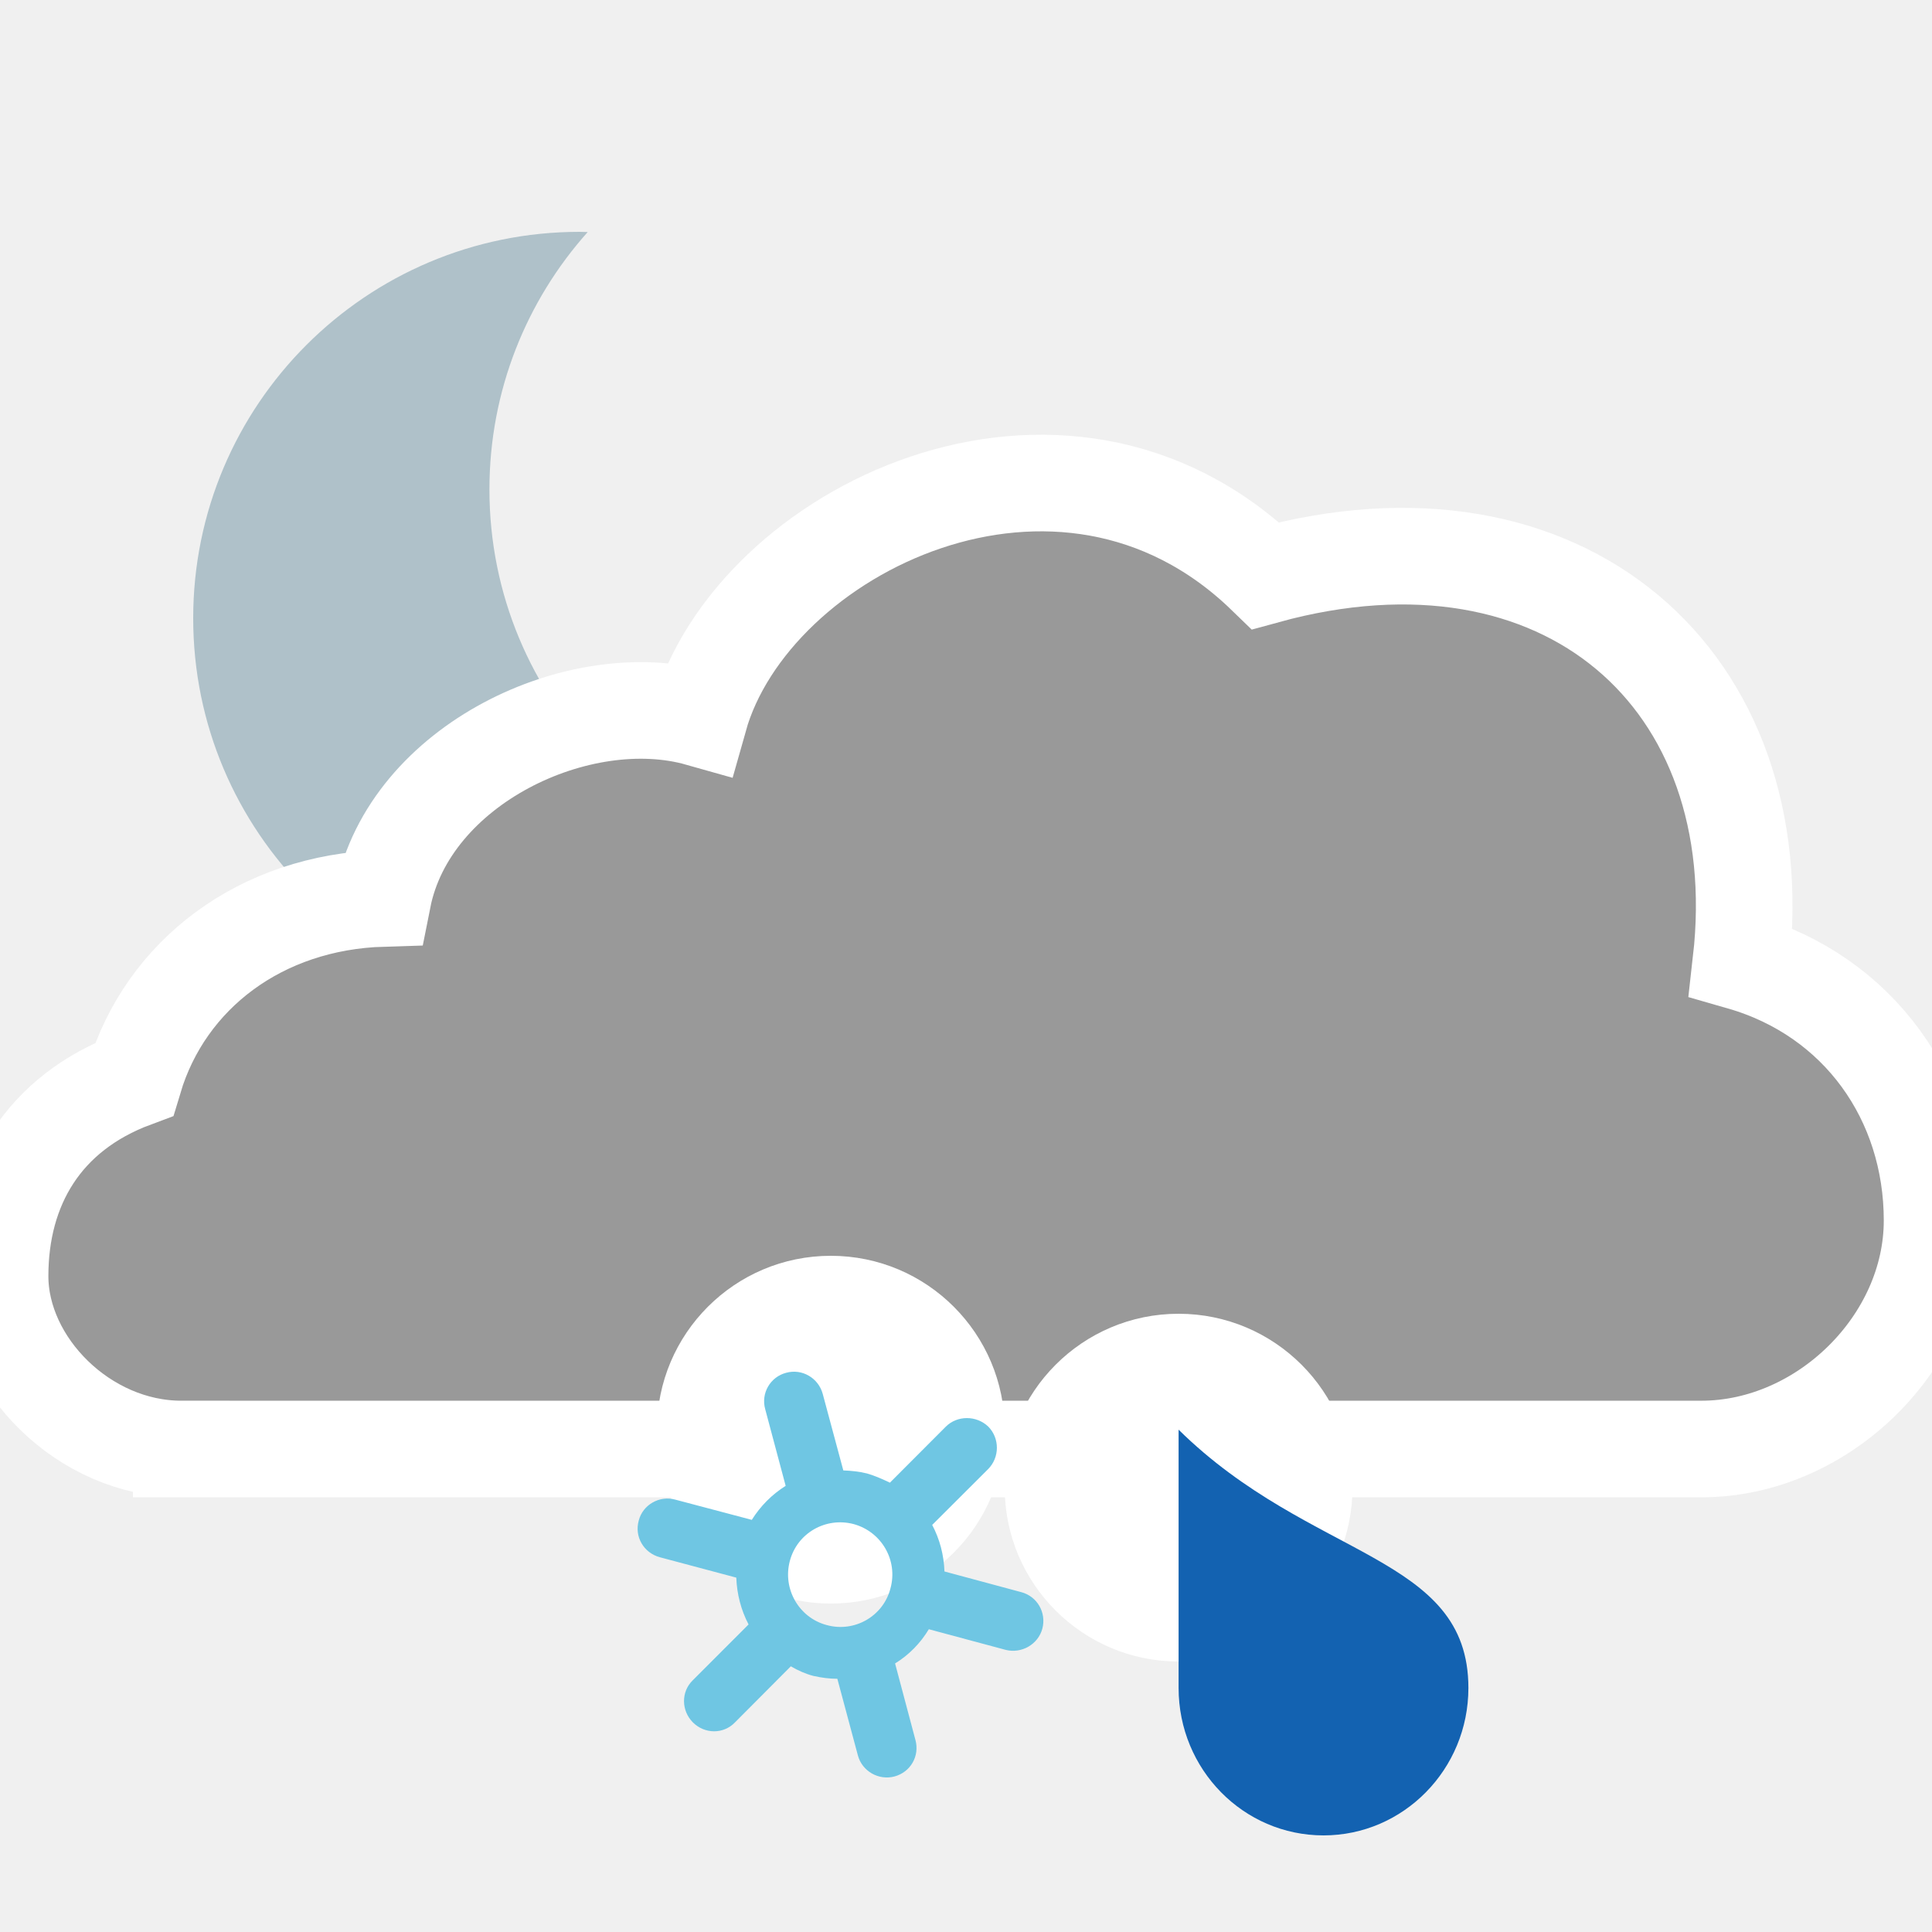
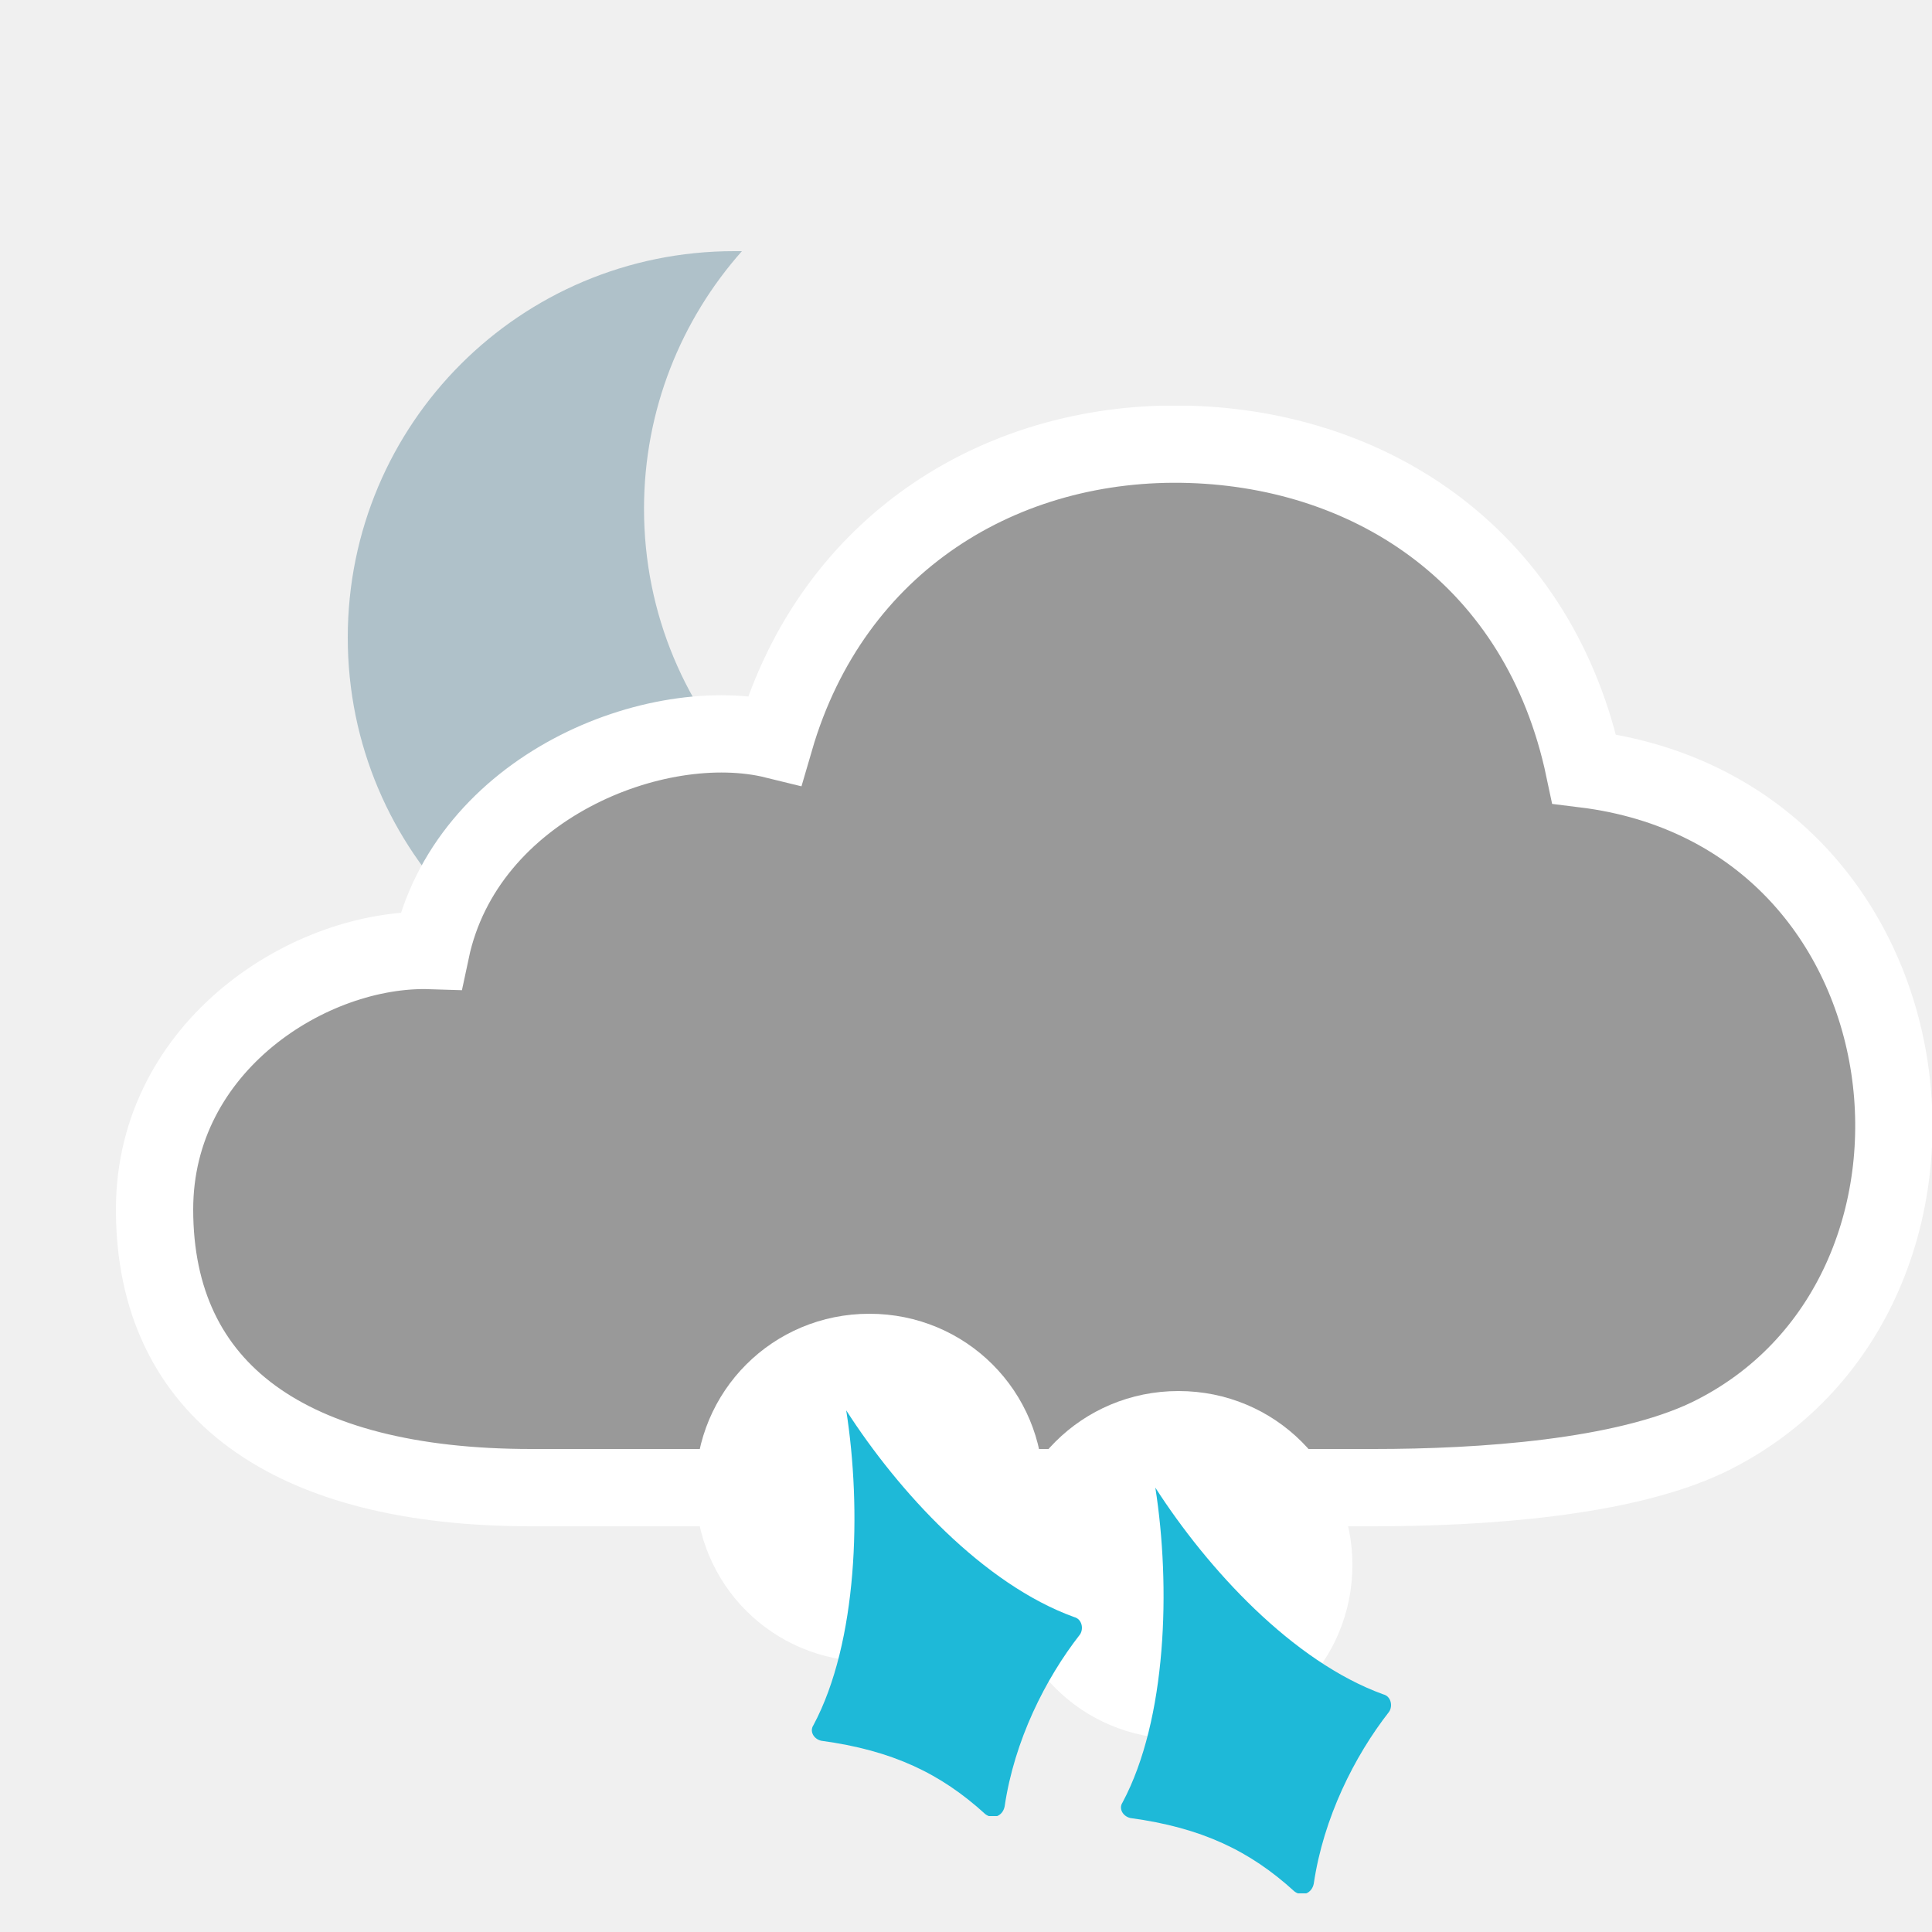
- <svg xmlns="http://www.w3.org/2000/svg" version="1.1" x="0px" y="0px" width="100px" height="100px" viewBox="0 0 100 100" enable-background="new 0 0 100 100" xml:space="preserve">
-   <g id="overcast">
- </g>
-   <g id="night">
-     <path fill="#AFC1C9" d="M25.333,25.334c0-5.119,1.926-9.785,5.087-13.324C30.28,12.008,30.142,12,30,12c-11.046,0-20,8.955-20,20   s8.954,20,20,20c5.927,0,11.25-2.58,14.912-6.678C34.062,45.098,25.333,36.237,25.333,25.334z" />
-     <path id="cloud_35_" fill="#999999" stroke="#FFFFFF" stroke-width="5" stroke-miterlimit="10" d="M9.381,75   c-5.02,0-9.377-4.391-9.377-8.949c0-4.613,2.231-8.439,6.938-10.191c1.625-5.422,6.562-9.172,12.875-9.359   c1.375-6.938,10.188-11.078,16.375-9.328c2.727-9.688,18.748-17.625,29.312-7.375c15.438-4.25,26.272,5.37,24.607,19.992   c6.103,1.753,9.893,7.112,9.893,13.383c0,6.294-5.645,11.828-11.946,11.828H9.381z" />
-     <g>
-       <path fill="#FFFFFF" d="M70.004,77c0,4.969-4.031,9-9.001,9c-4.968,0-8.999-4.031-8.999-9s4.031-9,8.999-9    C65.973,68,70.004,72.031,70.004,77z" />
-       <path fill="#1362B1" d="M76.004,87.368c0,4.218-3.366,7.632-7.498,7.632c-4.146,0-7.502-3.414-7.502-7.632    c0-2.382,0-13.368,0-13.368C67.856,80.748,76.004,80.447,76.004,87.368z" />
-     </g>
-     <g>
-       <circle fill="#FFFFFF" cx="43.004" cy="74" r="9" />
-       <path fill="#6FC6E3" d="M48.954,73.844l-2.893,2.899c-0.38-0.183-0.76-0.351-1.185-0.477c-0.409-0.1-0.815-0.142-1.226-0.157    l-1.068-3.97c-0.226-0.817-1.069-1.311-1.887-1.085c-0.817,0.21-1.323,1.053-1.086,1.893l1.057,3.96    c-0.71,0.445-1.307,1.048-1.753,1.761l-3.962-1.048c-0.822-0.226-1.678,0.268-1.887,1.074c-0.242,0.848,0.259,1.684,1.09,1.909    l3.957,1.055c0.028,0.845,0.246,1.683,0.635,2.423l-2.894,2.896c-0.605,0.591-0.593,1.567,0.014,2.176    c0.604,0.603,1.577,0.62,2.174,0l2.893-2.905c0.367,0.216,0.756,0.39,1.17,0.498c0.431,0.096,0.83,0.147,1.238,0.147l1.064,3.97    c0.219,0.818,1.078,1.305,1.896,1.086c0.831-0.226,1.308-1.057,1.082-1.888L46.329,86.1c0.718-0.44,1.316-1.053,1.747-1.771    l3.982,1.069c0.817,0.205,1.676-0.283,1.894-1.1c0.219-0.83-0.267-1.675-1.097-1.89l-3.97-1.069    c-0.029-0.845-0.24-1.663-0.635-2.409l2.894-2.888c0.604-0.608,0.604-1.595,0.013-2.198    C50.539,73.252,49.547,73.252,48.954,73.844z M46.09,82.215c-0.367,1.436-1.859,2.296-3.296,1.899    c-1.443-0.38-2.294-1.873-1.914-3.312c0.38-1.452,1.858-2.297,3.307-1.915C45.626,79.282,46.491,80.761,46.09,82.215z" />
-     </g>
-   </g>
-   <g id="winter_day">
- </g>
-   <g id="day_15_">
- </g>
+ <svg xmlns="http://www.w3.org/2000/svg" xmlns:xlink="http://www.w3.org/1999/xlink" version="1.1" baseProfile="basic" id="symbol" x="0px" y="0px" viewBox="0 0 100 100" xml:space="preserve">
+   <symbol id="cloud4" viewBox="-2 -56 94 58">
+     <path style="fill:#999999;stroke:#FFFFFF;stroke-width:4;stroke-miterlimit:10;" d="M53.6,0C44,0.3,35.1-5,32.1-15.3   c-6.1,1.5-16-2.4-17.8-10.9C8.1-26,0-31.1,0-39.6C0-49,7-54,19.5-54h43.6c5.6,0,12.9,0.5,17.3,2.6c14.9,7.2,12.3,32.3-6.4,34.6   C71.7-5.9,63.1-0.3,53.6,0z" />
+   </symbol>
+   <symbol id="moon" viewBox="0 -60 52.4 60">
+     <path style="fill:#AFC1C9;" d="M23-20c0,7.7,2.9,14.7,7.6,20c-0.2,0-0.4,0-0.6,0C13.4,0,0-13.4,0-30s13.4-30,30-30   c8.9,0,16.9,3.9,22.4,10C36.1-49.6,23-36.4,23-20z" />
+   </symbol>
+   <symbol id="sleet" viewBox="0 -26 20 26">
+     <path style="fill:#FFFFFF;" d="M18-9c0-5-4-9-9-9c-5,0-9,4-9,9c0,5,4,9,9,9C14,0,18-4,18-9z" />
+     <path style="fill:#1EB9D8;" d="M19.9-16.6c-1.8-2.3-3.4-5.5-3.9-8.9c-0.1-0.5-0.6-0.7-1-0.4c-2.3,2.1-4.8,3.3-8.5,3.8   c-0.4,0.1-0.6,0.5-0.4,0.8C8.4-17,8.6-10.1,7.8-5c2.7-4.2,7.1-9,11.8-10.7C20-15.8,20.1-16.3,19.9-16.6z" />
+   </symbol>
+   <use xlink:href="#moon" width="52.4" height="60" y="-60" transform="matrix(0.6667 0 0 -0.6667 18 13)" style="overflow:visible;" />
+   <use xlink:href="#cloud4" width="94" height="58" x="-2" y="-56" transform="matrix(1 0 0 -1 8 23)" style="overflow:visible;" />
+   <use xlink:href="#sleet" width="20" height="26" y="-26" transform="matrix(1 0 0 -1 52 72)" style="overflow:visible;" />
+   <use xlink:href="#sleet" width="20" height="26" y="-26" transform="matrix(1 0 0 -1 36 68)" style="overflow:visible;" />
</svg>
